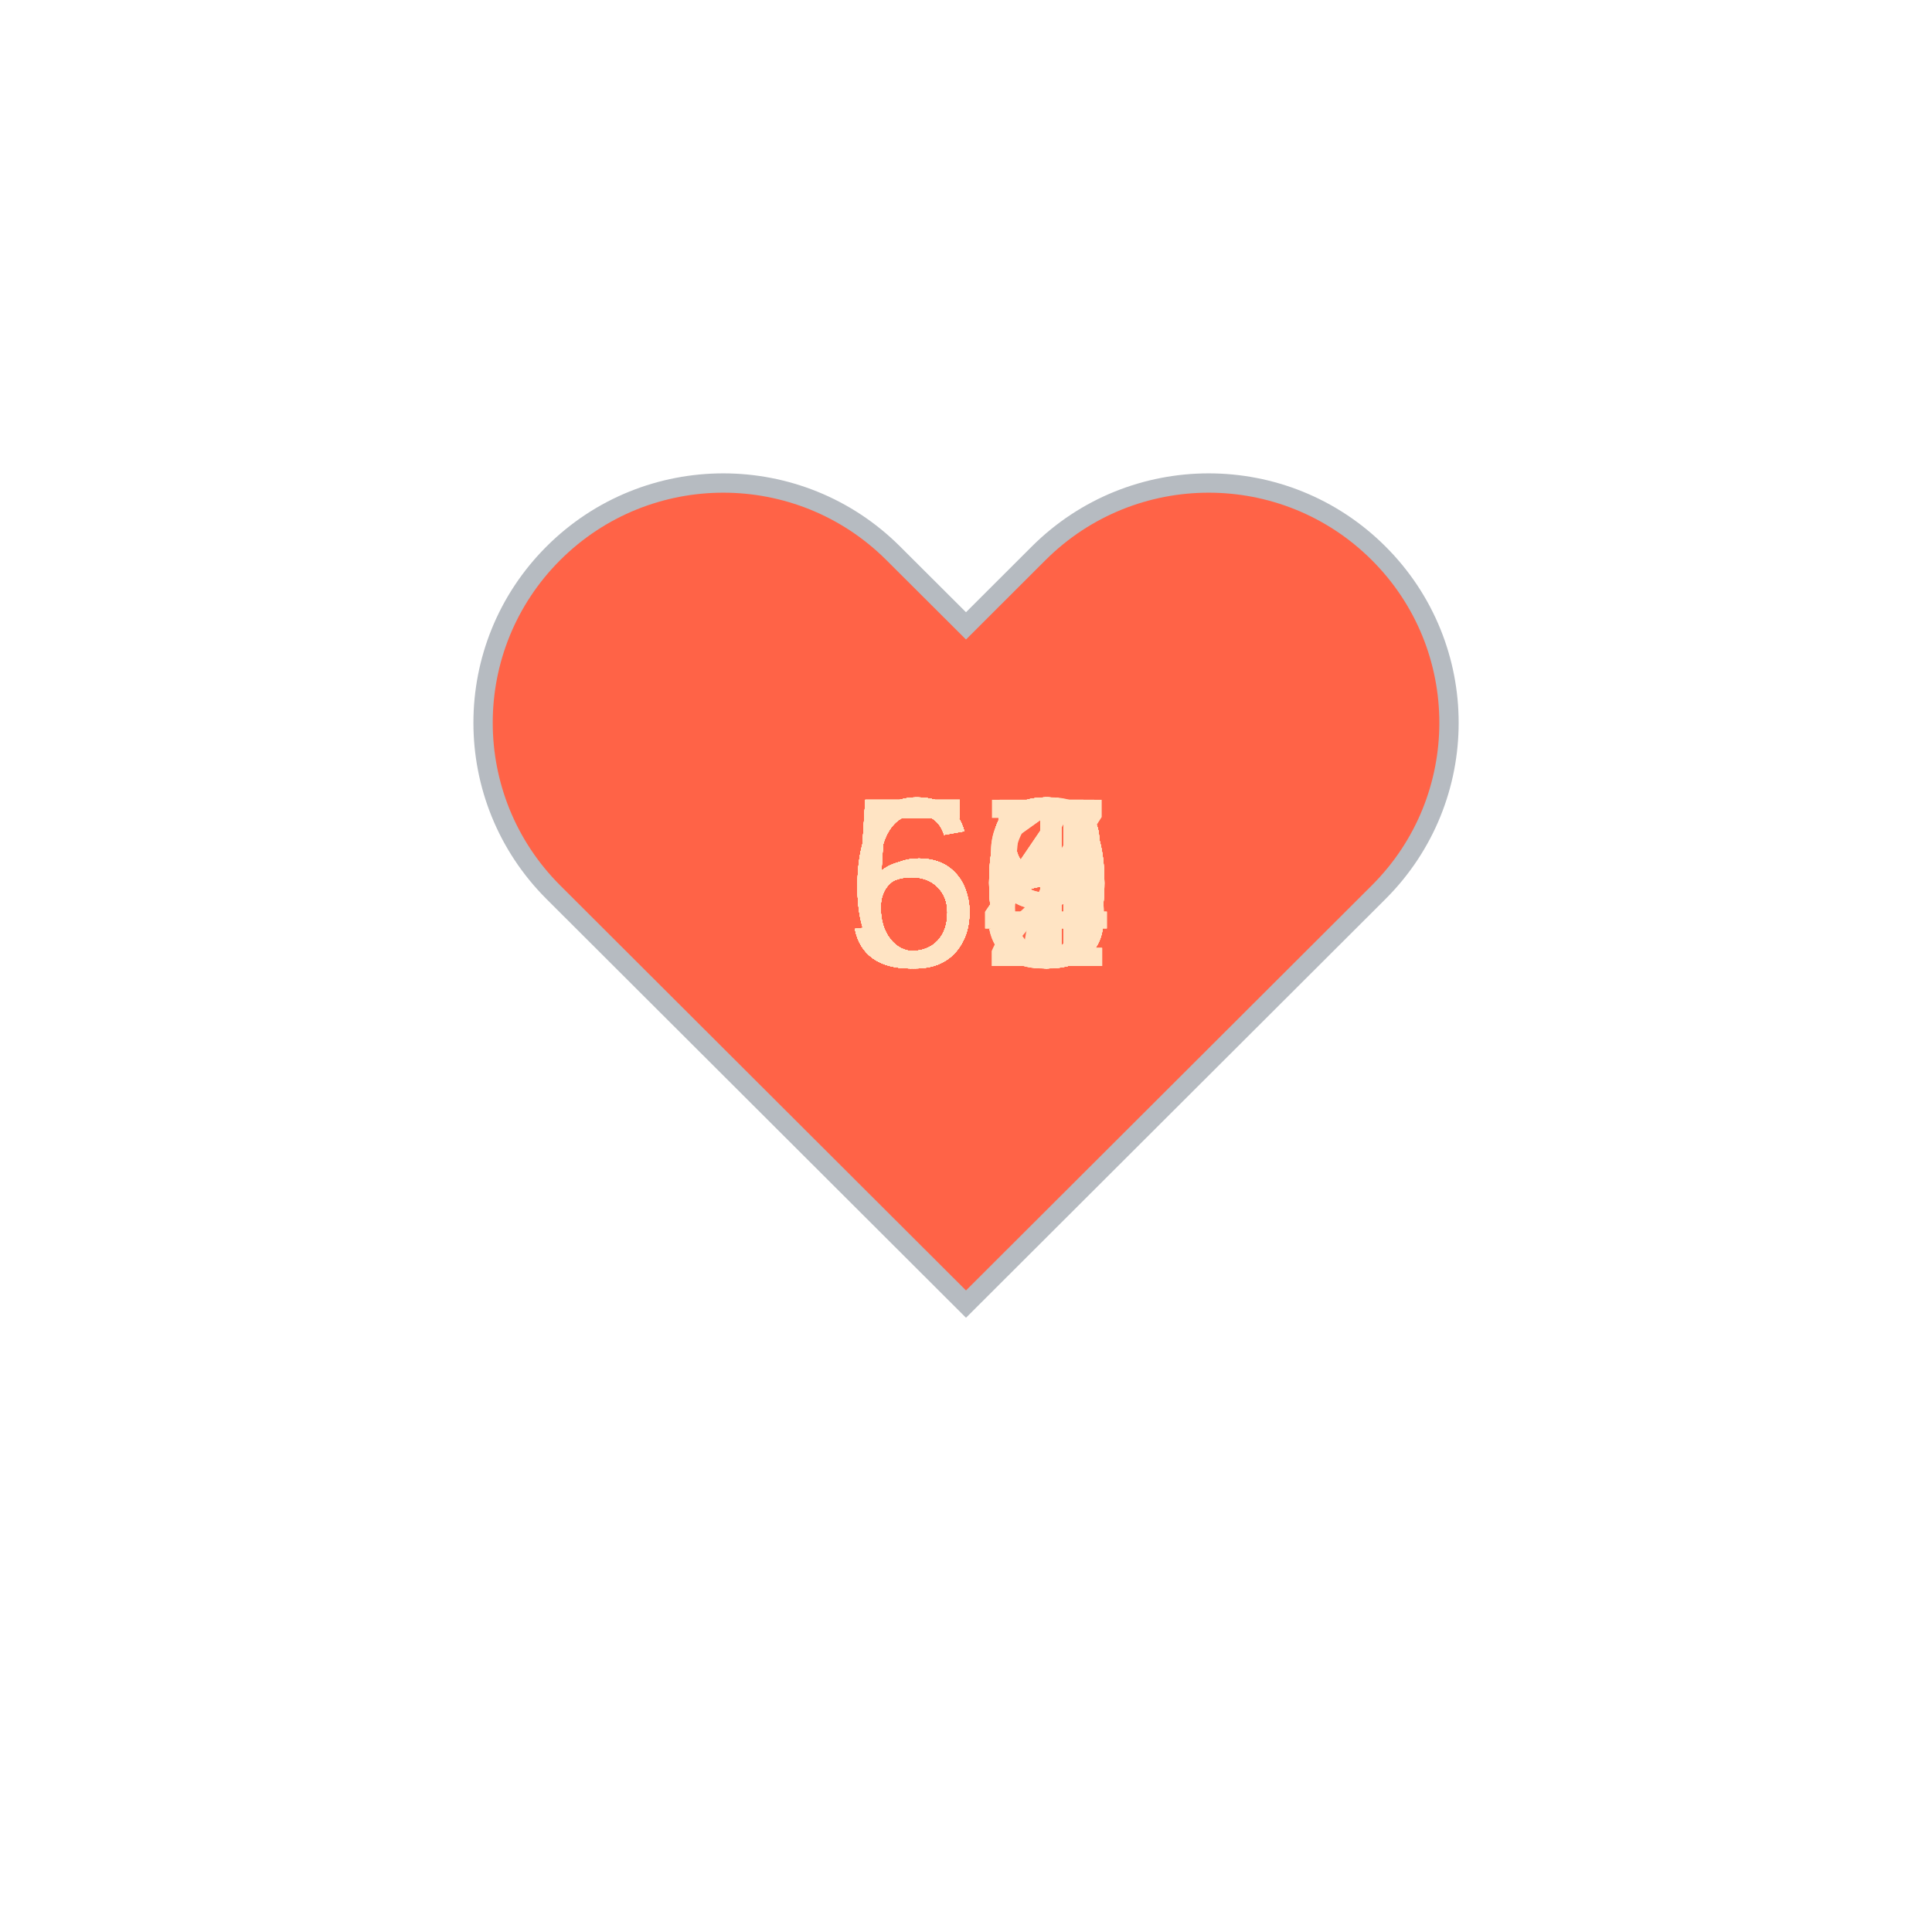
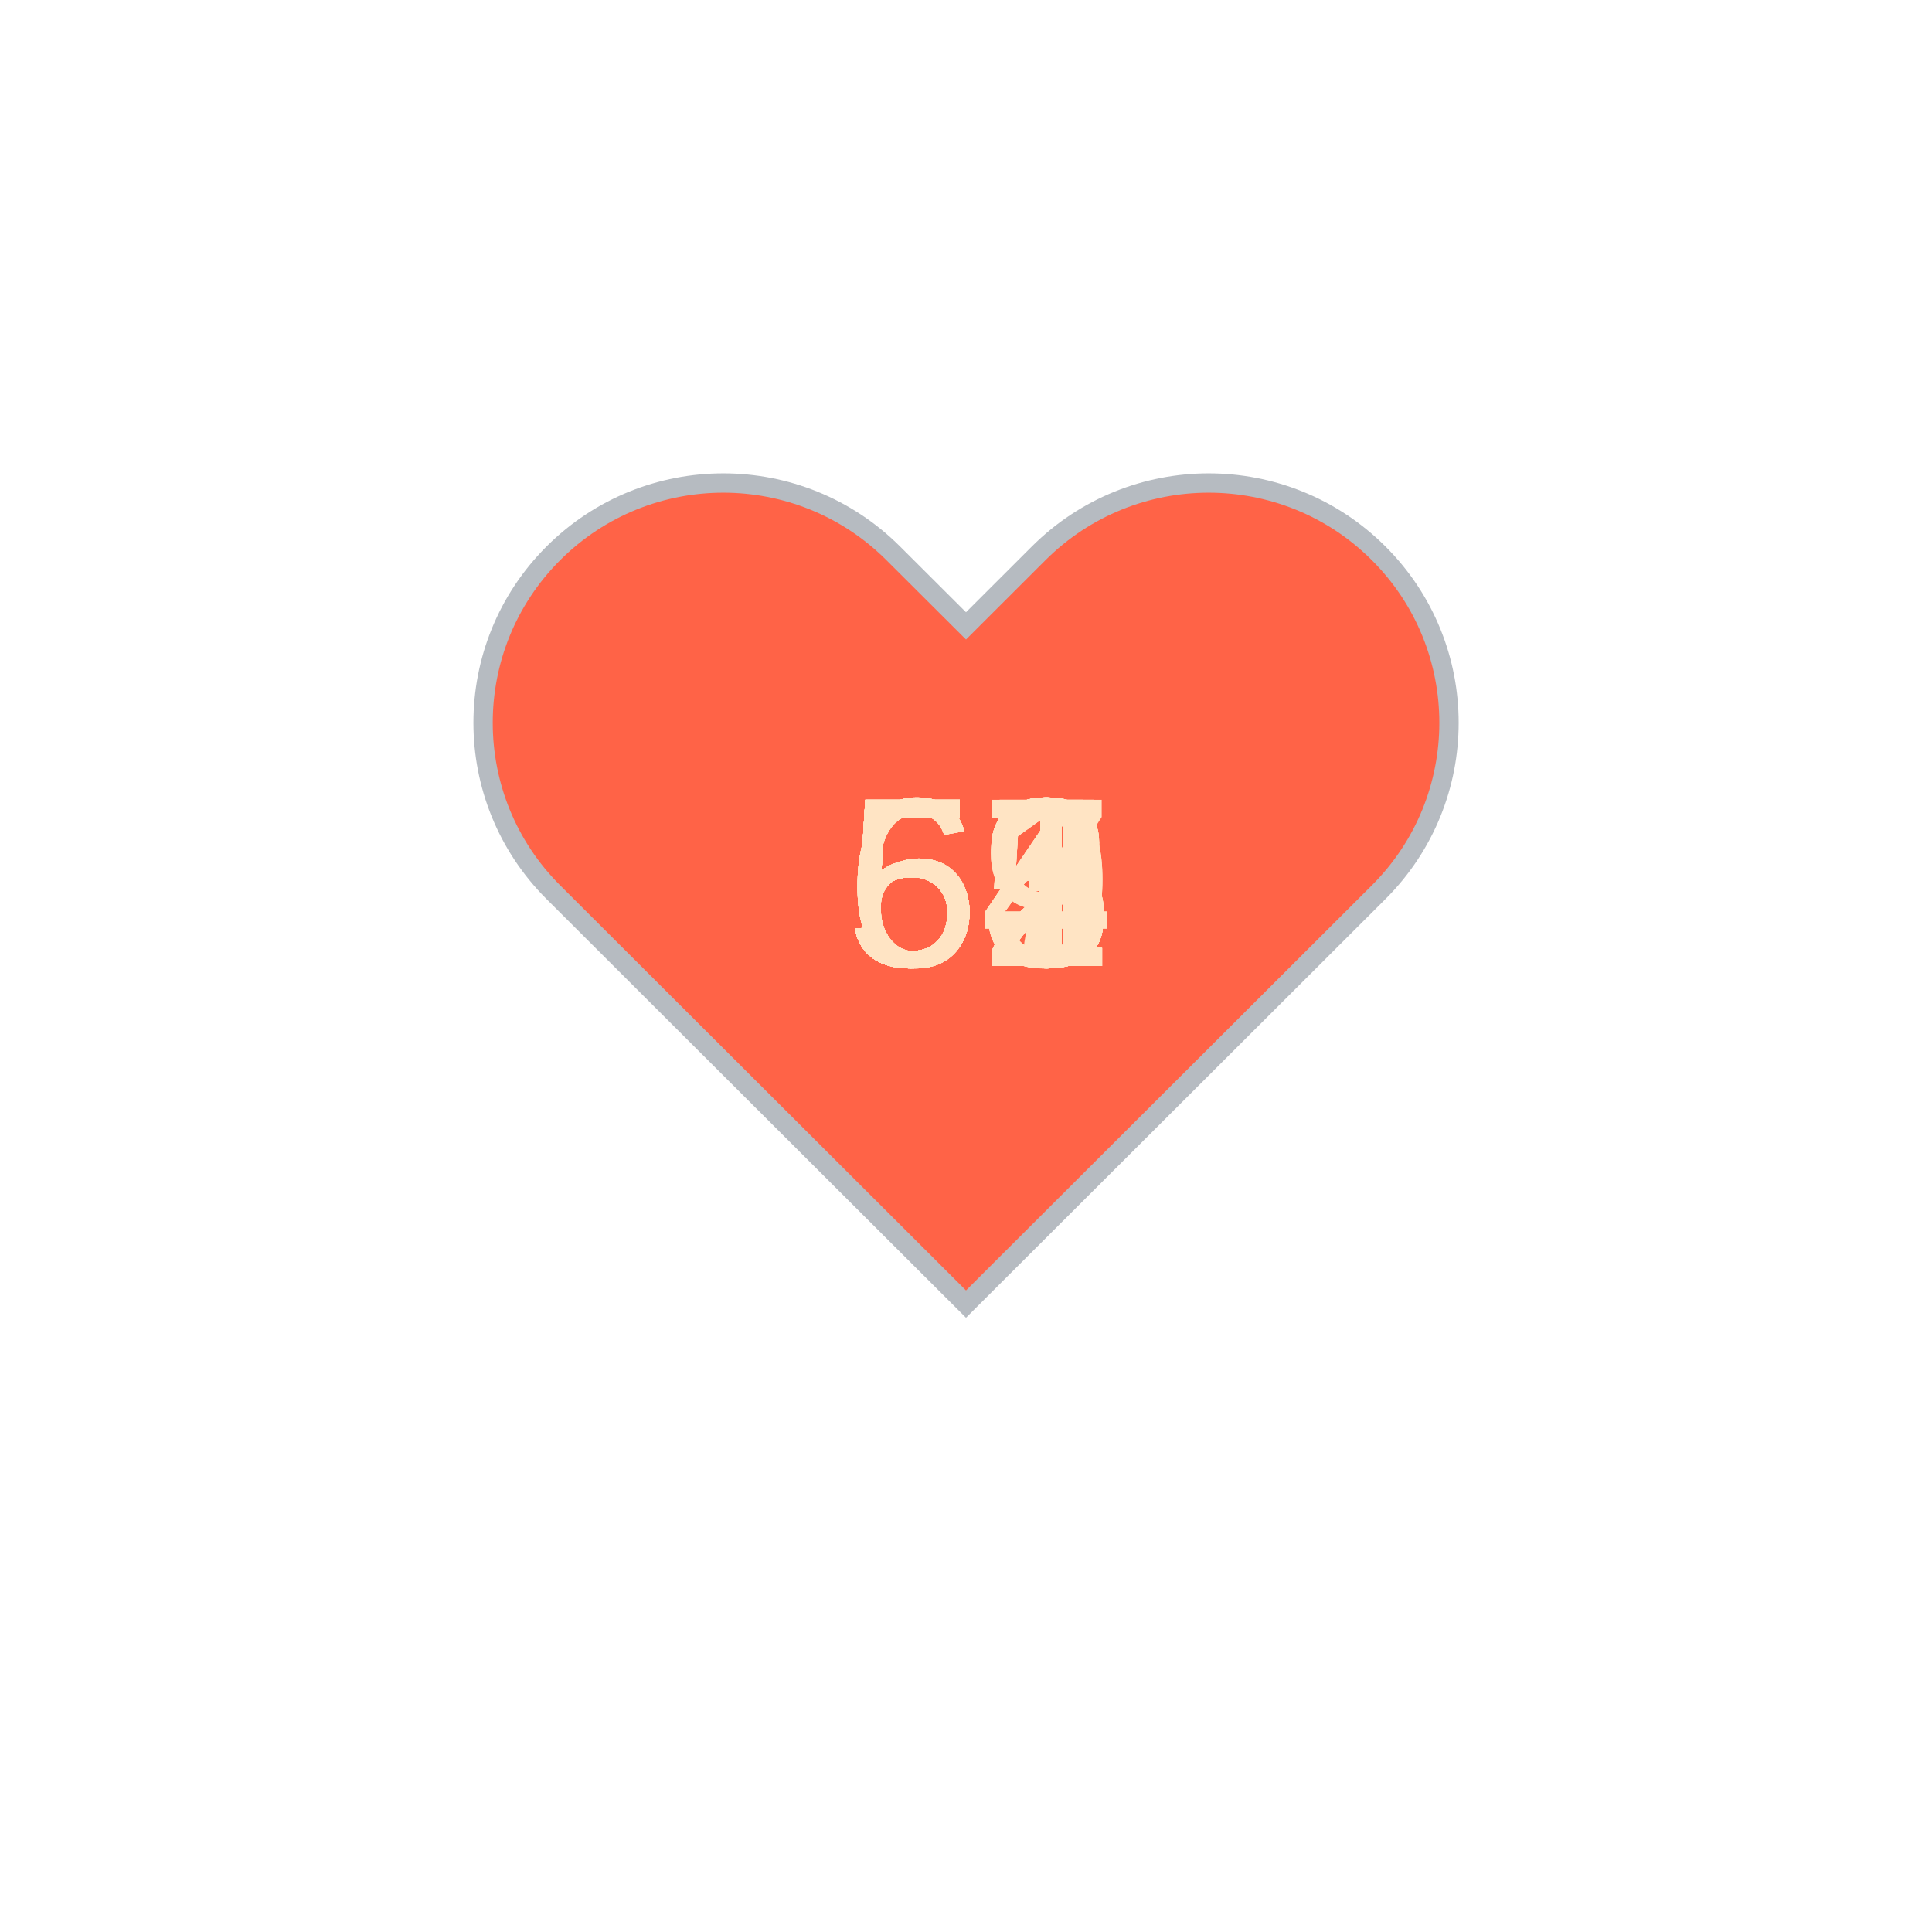
<svg xmlns="http://www.w3.org/2000/svg" baseProfile="full" height="150" version="1.1" viewBox="0,0,200,200" width="150">
  <defs />
  <g transform="translate(100 100)">
    <path d="M92.71,7.27L92.71,7.27c-9.71-9.69-25.46-9.69-35.18,0L50,14.79l-7.54-7.52C32.75-2.42,17-2.42,7.29,7.27v0 c-9.71,9.69-9.71,25.41,0,35.1L50,85l42.71-42.63C102.43,32.68,102.43,16.96,92.71,7.27z" fill="tomato" stroke="#B6BBC1" stroke-width="2" transform="translate(-50 -50)" />
    <animateTransform additive="sum" attributeName="transform" dur="1.2s" repeatCount="indefinite" type="scale" values="1; 1.5; 1.25; 1.5; 1.5; 1;" />
-     <text fill="bisque" style="font-size:25px; font-family:Arial" transform="translate(-12.5 0)">60<animate attributeName="visibility" dur="36.0s" keyTimes="0;0.03;0.07;0.1;0.13;0.17;0.2;0.23;0.27;0.3;0.33;0.37;0.4;0.43;0.47;0.5;0.53;0.57;0.6;0.63;0.67;0.7;0.73;0.77;0.8;0.83;0.87;0.9;0.93;0.97;1.0" repeatCount="indefinite" values="visible;hidden;hidden;hidden;hidden;hidden;hidden;hidden;hidden;hidden;hidden;hidden;hidden;hidden;hidden;hidden;hidden;hidden;hidden;hidden;hidden;hidden;hidden;hidden;hidden;hidden;hidden;hidden;hidden;hidden;hidden" />
+     <text fill="bisque" style="font-size:25px; font-family:Arial" transform="translate(-12.5 0)">52<animate attributeName="visibility" dur="36.0s" keyTimes="0;0.03;0.07;0.1;0.13;0.17;0.2;0.23;0.27;0.3;0.33;0.37;0.4;0.43;0.47;0.5;0.53;0.57;0.6;0.63;0.67;0.7;0.73;0.77;0.8;0.83;0.87;0.9;0.93;0.97;1.0" repeatCount="indefinite" values="visible;hidden;hidden;hidden;hidden;hidden;hidden;hidden;hidden;hidden;hidden;hidden;hidden;hidden;hidden;hidden;hidden;hidden;hidden;hidden;hidden;hidden;hidden;hidden;hidden;hidden;hidden;hidden;hidden;hidden;hidden" />
    </text>
-     <text fill="bisque" style="font-size:25px; font-family:Arial" transform="translate(-12.5 0)">61<animate attributeName="visibility" dur="36.0s" keyTimes="0;0.03;0.07;0.1;0.13;0.17;0.2;0.23;0.27;0.3;0.33;0.37;0.4;0.43;0.47;0.5;0.53;0.57;0.6;0.63;0.67;0.7;0.73;0.77;0.8;0.83;0.87;0.9;0.93;0.97;1.0" repeatCount="indefinite" values="hidden;visible;hidden;hidden;hidden;hidden;hidden;hidden;hidden;hidden;hidden;hidden;hidden;hidden;hidden;hidden;hidden;hidden;hidden;hidden;hidden;hidden;hidden;hidden;hidden;hidden;hidden;hidden;hidden;hidden;hidden" />
+     <text fill="bisque" style="font-size:25px; font-family:Arial" transform="translate(-12.5 0)">53<animate attributeName="visibility" dur="36.0s" keyTimes="0;0.03;0.07;0.1;0.13;0.17;0.2;0.23;0.27;0.3;0.33;0.37;0.4;0.43;0.47;0.5;0.53;0.57;0.6;0.63;0.67;0.7;0.73;0.77;0.8;0.83;0.87;0.9;0.93;0.97;1.0" repeatCount="indefinite" values="hidden;visible;hidden;hidden;hidden;hidden;hidden;hidden;hidden;hidden;hidden;hidden;hidden;hidden;hidden;hidden;hidden;hidden;hidden;hidden;hidden;hidden;hidden;hidden;hidden;hidden;hidden;hidden;hidden;hidden;hidden" />
    </text>
-     <text fill="bisque" style="font-size:25px; font-family:Arial" transform="translate(-12.5 0)">60<animate attributeName="visibility" dur="36.0s" keyTimes="0;0.03;0.07;0.1;0.13;0.17;0.2;0.23;0.27;0.3;0.33;0.37;0.4;0.43;0.47;0.5;0.53;0.57;0.6;0.63;0.67;0.7;0.73;0.77;0.8;0.83;0.87;0.9;0.93;0.97;1.0" repeatCount="indefinite" values="hidden;hidden;visible;hidden;hidden;hidden;hidden;hidden;hidden;hidden;hidden;hidden;hidden;hidden;hidden;hidden;hidden;hidden;hidden;hidden;hidden;hidden;hidden;hidden;hidden;hidden;hidden;hidden;hidden;hidden;hidden" />
+     <text fill="bisque" style="font-size:25px; font-family:Arial" transform="translate(-12.5 0)">52<animate attributeName="visibility" dur="36.0s" keyTimes="0;0.03;0.07;0.1;0.13;0.17;0.2;0.23;0.27;0.3;0.33;0.37;0.4;0.43;0.47;0.5;0.53;0.57;0.6;0.63;0.67;0.7;0.73;0.77;0.8;0.83;0.87;0.9;0.93;0.97;1.0" repeatCount="indefinite" values="hidden;hidden;visible;hidden;hidden;hidden;hidden;hidden;hidden;hidden;hidden;hidden;hidden;hidden;hidden;hidden;hidden;hidden;hidden;hidden;hidden;hidden;hidden;hidden;hidden;hidden;hidden;hidden;hidden;hidden;hidden" />
    </text>
-     <text fill="bisque" style="font-size:25px; font-family:Arial" transform="translate(-12.5 0)">58<animate attributeName="visibility" dur="36.0s" keyTimes="0;0.03;0.07;0.1;0.13;0.17;0.2;0.23;0.27;0.3;0.33;0.37;0.4;0.43;0.47;0.5;0.53;0.57;0.6;0.63;0.67;0.7;0.73;0.77;0.8;0.83;0.87;0.9;0.93;0.97;1.0" repeatCount="indefinite" values="hidden;hidden;hidden;visible;hidden;hidden;hidden;hidden;hidden;hidden;hidden;hidden;hidden;hidden;hidden;hidden;hidden;hidden;hidden;hidden;hidden;hidden;hidden;hidden;hidden;hidden;hidden;hidden;hidden;hidden;hidden" />
+     <text fill="bisque" style="font-size:25px; font-family:Arial" transform="translate(-12.5 0)">54<animate attributeName="visibility" dur="36.0s" keyTimes="0;0.03;0.07;0.1;0.13;0.17;0.2;0.23;0.27;0.3;0.33;0.37;0.4;0.43;0.47;0.5;0.53;0.57;0.6;0.63;0.67;0.7;0.73;0.77;0.8;0.83;0.87;0.9;0.93;0.97;1.0" repeatCount="indefinite" values="hidden;hidden;hidden;visible;hidden;hidden;hidden;hidden;hidden;hidden;hidden;hidden;hidden;hidden;hidden;hidden;hidden;hidden;hidden;hidden;hidden;hidden;hidden;hidden;hidden;hidden;hidden;hidden;hidden;hidden;hidden" />
    </text>
-     <text fill="bisque" style="font-size:25px; font-family:Arial" transform="translate(-12.5 0)">58<animate attributeName="visibility" dur="36.0s" keyTimes="0;0.03;0.07;0.1;0.13;0.17;0.2;0.23;0.27;0.3;0.33;0.37;0.4;0.43;0.47;0.5;0.53;0.57;0.6;0.63;0.67;0.7;0.73;0.77;0.8;0.83;0.87;0.9;0.93;0.97;1.0" repeatCount="indefinite" values="hidden;hidden;hidden;hidden;visible;hidden;hidden;hidden;hidden;hidden;hidden;hidden;hidden;hidden;hidden;hidden;hidden;hidden;hidden;hidden;hidden;hidden;hidden;hidden;hidden;hidden;hidden;hidden;hidden;hidden;hidden" />
+     <text fill="bisque" style="font-size:25px; font-family:Arial" transform="translate(-12.5 0)">55<animate attributeName="visibility" dur="36.0s" keyTimes="0;0.03;0.07;0.1;0.13;0.17;0.2;0.23;0.27;0.3;0.33;0.37;0.4;0.43;0.47;0.5;0.53;0.57;0.6;0.63;0.67;0.7;0.73;0.77;0.8;0.83;0.87;0.9;0.93;0.97;1.0" repeatCount="indefinite" values="hidden;hidden;hidden;hidden;visible;hidden;hidden;hidden;hidden;hidden;hidden;hidden;hidden;hidden;hidden;hidden;hidden;hidden;hidden;hidden;hidden;hidden;hidden;hidden;hidden;hidden;hidden;hidden;hidden;hidden;hidden" />
    </text>
-     <text fill="bisque" style="font-size:25px; font-family:Arial" transform="translate(-12.5 0)">59<animate attributeName="visibility" dur="36.0s" keyTimes="0;0.03;0.07;0.1;0.13;0.17;0.2;0.23;0.27;0.3;0.33;0.37;0.4;0.43;0.47;0.5;0.53;0.57;0.6;0.63;0.67;0.7;0.73;0.77;0.8;0.83;0.87;0.9;0.93;0.97;1.0" repeatCount="indefinite" values="hidden;hidden;hidden;hidden;hidden;visible;hidden;hidden;hidden;hidden;hidden;hidden;hidden;hidden;hidden;hidden;hidden;hidden;hidden;hidden;hidden;hidden;hidden;hidden;hidden;hidden;hidden;hidden;hidden;hidden;hidden" />
+     <text fill="bisque" style="font-size:25px; font-family:Arial" transform="translate(-12.5 0)">55<animate attributeName="visibility" dur="36.0s" keyTimes="0;0.03;0.07;0.1;0.13;0.17;0.2;0.23;0.27;0.3;0.33;0.37;0.4;0.43;0.47;0.5;0.53;0.57;0.6;0.63;0.67;0.7;0.73;0.77;0.8;0.83;0.87;0.9;0.93;0.97;1.0" repeatCount="indefinite" values="hidden;hidden;hidden;hidden;hidden;visible;hidden;hidden;hidden;hidden;hidden;hidden;hidden;hidden;hidden;hidden;hidden;hidden;hidden;hidden;hidden;hidden;hidden;hidden;hidden;hidden;hidden;hidden;hidden;hidden;hidden" />
    </text>
-     <text fill="bisque" style="font-size:25px; font-family:Arial" transform="translate(-12.5 0)">55<animate attributeName="visibility" dur="36.0s" keyTimes="0;0.03;0.07;0.1;0.13;0.17;0.2;0.23;0.27;0.3;0.33;0.37;0.4;0.43;0.47;0.5;0.53;0.57;0.6;0.63;0.67;0.7;0.73;0.77;0.8;0.83;0.87;0.9;0.93;0.97;1.0" repeatCount="indefinite" values="hidden;hidden;hidden;hidden;hidden;hidden;visible;hidden;hidden;hidden;hidden;hidden;hidden;hidden;hidden;hidden;hidden;hidden;hidden;hidden;hidden;hidden;hidden;hidden;hidden;hidden;hidden;hidden;hidden;hidden;hidden" />
+     <text fill="bisque" style="font-size:25px; font-family:Arial" transform="translate(-12.5 0)">54<animate attributeName="visibility" dur="36.0s" keyTimes="0;0.03;0.07;0.1;0.13;0.17;0.2;0.23;0.27;0.3;0.33;0.37;0.4;0.43;0.47;0.5;0.53;0.57;0.6;0.63;0.67;0.7;0.73;0.77;0.8;0.83;0.87;0.9;0.93;0.97;1.0" repeatCount="indefinite" values="hidden;hidden;hidden;hidden;hidden;hidden;visible;hidden;hidden;hidden;hidden;hidden;hidden;hidden;hidden;hidden;hidden;hidden;hidden;hidden;hidden;hidden;hidden;hidden;hidden;hidden;hidden;hidden;hidden;hidden;hidden" />
    </text>
-     <text fill="bisque" style="font-size:25px; font-family:Arial" transform="translate(-12.5 0)">58<animate attributeName="visibility" dur="36.0s" keyTimes="0;0.03;0.07;0.1;0.13;0.17;0.2;0.23;0.27;0.3;0.33;0.37;0.4;0.43;0.47;0.5;0.53;0.57;0.6;0.63;0.67;0.7;0.73;0.77;0.8;0.83;0.87;0.9;0.93;0.97;1.0" repeatCount="indefinite" values="hidden;hidden;hidden;hidden;hidden;hidden;hidden;visible;hidden;hidden;hidden;hidden;hidden;hidden;hidden;hidden;hidden;hidden;hidden;hidden;hidden;hidden;hidden;hidden;hidden;hidden;hidden;hidden;hidden;hidden;hidden" />
+     <text fill="bisque" style="font-size:25px; font-family:Arial" transform="translate(-12.5 0)">57<animate attributeName="visibility" dur="36.0s" keyTimes="0;0.03;0.07;0.1;0.13;0.17;0.2;0.23;0.27;0.3;0.33;0.37;0.4;0.43;0.47;0.5;0.53;0.57;0.6;0.63;0.67;0.7;0.73;0.77;0.8;0.83;0.87;0.9;0.93;0.97;1.0" repeatCount="indefinite" values="hidden;hidden;hidden;hidden;hidden;hidden;hidden;visible;hidden;hidden;hidden;hidden;hidden;hidden;hidden;hidden;hidden;hidden;hidden;hidden;hidden;hidden;hidden;hidden;hidden;hidden;hidden;hidden;hidden;hidden;hidden" />
    </text>
-     <text fill="bisque" style="font-size:25px; font-family:Arial" transform="translate(-12.5 0)">57<animate attributeName="visibility" dur="36.0s" keyTimes="0;0.03;0.07;0.1;0.13;0.17;0.2;0.23;0.27;0.3;0.33;0.37;0.4;0.43;0.47;0.5;0.53;0.57;0.6;0.63;0.67;0.7;0.73;0.77;0.8;0.83;0.87;0.9;0.93;0.97;1.0" repeatCount="indefinite" values="hidden;hidden;hidden;hidden;hidden;hidden;hidden;hidden;visible;hidden;hidden;hidden;hidden;hidden;hidden;hidden;hidden;hidden;hidden;hidden;hidden;hidden;hidden;hidden;hidden;hidden;hidden;hidden;hidden;hidden;hidden" />
+     <text fill="bisque" style="font-size:25px; font-family:Arial" transform="translate(-12.5 0)">53<animate attributeName="visibility" dur="36.0s" keyTimes="0;0.03;0.07;0.1;0.13;0.17;0.2;0.23;0.27;0.3;0.33;0.37;0.4;0.43;0.47;0.5;0.53;0.57;0.6;0.63;0.67;0.7;0.73;0.77;0.8;0.83;0.87;0.9;0.93;0.97;1.0" repeatCount="indefinite" values="hidden;hidden;hidden;hidden;hidden;hidden;hidden;hidden;visible;hidden;hidden;hidden;hidden;hidden;hidden;hidden;hidden;hidden;hidden;hidden;hidden;hidden;hidden;hidden;hidden;hidden;hidden;hidden;hidden;hidden;hidden" />
    </text>
-     <text fill="bisque" style="font-size:25px; font-family:Arial" transform="translate(-12.5 0)">62<animate attributeName="visibility" dur="36.0s" keyTimes="0;0.03;0.07;0.1;0.13;0.17;0.2;0.23;0.27;0.3;0.33;0.37;0.4;0.43;0.47;0.5;0.53;0.57;0.6;0.63;0.67;0.7;0.73;0.77;0.8;0.83;0.87;0.9;0.93;0.97;1.0" repeatCount="indefinite" values="hidden;hidden;hidden;hidden;hidden;hidden;hidden;hidden;hidden;visible;hidden;hidden;hidden;hidden;hidden;hidden;hidden;hidden;hidden;hidden;hidden;hidden;hidden;hidden;hidden;hidden;hidden;hidden;hidden;hidden;hidden" />
+     <text fill="bisque" style="font-size:25px; font-family:Arial" transform="translate(-12.5 0)">53<animate attributeName="visibility" dur="36.0s" keyTimes="0;0.03;0.07;0.1;0.13;0.17;0.2;0.23;0.27;0.3;0.33;0.37;0.4;0.43;0.47;0.5;0.53;0.57;0.6;0.63;0.67;0.7;0.73;0.77;0.8;0.83;0.87;0.9;0.93;0.97;1.0" repeatCount="indefinite" values="hidden;hidden;hidden;hidden;hidden;hidden;hidden;hidden;hidden;visible;hidden;hidden;hidden;hidden;hidden;hidden;hidden;hidden;hidden;hidden;hidden;hidden;hidden;hidden;hidden;hidden;hidden;hidden;hidden;hidden;hidden" />
    </text>
-     <text fill="bisque" style="font-size:25px; font-family:Arial" transform="translate(-12.5 0)">58<animate attributeName="visibility" dur="36.0s" keyTimes="0;0.03;0.07;0.1;0.13;0.17;0.2;0.23;0.27;0.3;0.33;0.37;0.4;0.43;0.47;0.5;0.53;0.57;0.6;0.63;0.67;0.7;0.73;0.77;0.8;0.83;0.87;0.9;0.93;0.97;1.0" repeatCount="indefinite" values="hidden;hidden;hidden;hidden;hidden;hidden;hidden;hidden;hidden;hidden;visible;hidden;hidden;hidden;hidden;hidden;hidden;hidden;hidden;hidden;hidden;hidden;hidden;hidden;hidden;hidden;hidden;hidden;hidden;hidden;hidden" />
+     <text fill="bisque" style="font-size:25px; font-family:Arial" transform="translate(-12.5 0)">53<animate attributeName="visibility" dur="36.0s" keyTimes="0;0.03;0.07;0.1;0.13;0.17;0.2;0.23;0.27;0.3;0.33;0.37;0.4;0.43;0.47;0.5;0.53;0.57;0.6;0.63;0.67;0.7;0.73;0.77;0.8;0.83;0.87;0.9;0.93;0.97;1.0" repeatCount="indefinite" values="hidden;hidden;hidden;hidden;hidden;hidden;hidden;hidden;hidden;hidden;visible;hidden;hidden;hidden;hidden;hidden;hidden;hidden;hidden;hidden;hidden;hidden;hidden;hidden;hidden;hidden;hidden;hidden;hidden;hidden;hidden" />
    </text>
-     <text fill="bisque" style="font-size:25px; font-family:Arial" transform="translate(-12.5 0)">60<animate attributeName="visibility" dur="36.0s" keyTimes="0;0.03;0.07;0.1;0.13;0.17;0.2;0.23;0.27;0.3;0.33;0.37;0.4;0.43;0.47;0.5;0.53;0.57;0.6;0.63;0.67;0.7;0.73;0.77;0.8;0.83;0.87;0.9;0.93;0.97;1.0" repeatCount="indefinite" values="hidden;hidden;hidden;hidden;hidden;hidden;hidden;hidden;hidden;hidden;hidden;visible;hidden;hidden;hidden;hidden;hidden;hidden;hidden;hidden;hidden;hidden;hidden;hidden;hidden;hidden;hidden;hidden;hidden;hidden;hidden" />
+     <text fill="bisque" style="font-size:25px; font-family:Arial" transform="translate(-12.5 0)">53<animate attributeName="visibility" dur="36.0s" keyTimes="0;0.03;0.07;0.1;0.13;0.17;0.2;0.23;0.27;0.3;0.33;0.37;0.4;0.43;0.47;0.5;0.53;0.57;0.6;0.63;0.67;0.7;0.73;0.77;0.8;0.83;0.87;0.9;0.93;0.97;1.0" repeatCount="indefinite" values="hidden;hidden;hidden;hidden;hidden;hidden;hidden;hidden;hidden;hidden;hidden;visible;hidden;hidden;hidden;hidden;hidden;hidden;hidden;hidden;hidden;hidden;hidden;hidden;hidden;hidden;hidden;hidden;hidden;hidden;hidden" />
    </text>
-     <text fill="bisque" style="font-size:25px; font-family:Arial" transform="translate(-12.5 0)">64<animate attributeName="visibility" dur="36.0s" keyTimes="0;0.03;0.07;0.1;0.13;0.17;0.2;0.23;0.27;0.3;0.33;0.37;0.4;0.43;0.47;0.5;0.53;0.57;0.6;0.63;0.67;0.7;0.73;0.77;0.8;0.83;0.87;0.9;0.93;0.97;1.0" repeatCount="indefinite" values="hidden;hidden;hidden;hidden;hidden;hidden;hidden;hidden;hidden;hidden;hidden;hidden;visible;hidden;hidden;hidden;hidden;hidden;hidden;hidden;hidden;hidden;hidden;hidden;hidden;hidden;hidden;hidden;hidden;hidden;hidden" />
+     <text fill="bisque" style="font-size:25px; font-family:Arial" transform="translate(-12.5 0)">59<animate attributeName="visibility" dur="36.0s" keyTimes="0;0.03;0.07;0.1;0.13;0.17;0.2;0.23;0.27;0.3;0.33;0.37;0.4;0.43;0.47;0.5;0.53;0.57;0.6;0.63;0.67;0.7;0.73;0.77;0.8;0.83;0.87;0.9;0.93;0.97;1.0" repeatCount="indefinite" values="hidden;hidden;hidden;hidden;hidden;hidden;hidden;hidden;hidden;hidden;hidden;hidden;visible;hidden;hidden;hidden;hidden;hidden;hidden;hidden;hidden;hidden;hidden;hidden;hidden;hidden;hidden;hidden;hidden;hidden;hidden" />
    </text>
-     <text fill="bisque" style="font-size:25px; font-family:Arial" transform="translate(-12.5 0)">58<animate attributeName="visibility" dur="36.0s" keyTimes="0;0.03;0.07;0.1;0.13;0.17;0.2;0.23;0.27;0.3;0.33;0.37;0.4;0.43;0.47;0.5;0.53;0.57;0.6;0.63;0.67;0.7;0.73;0.77;0.8;0.83;0.87;0.9;0.93;0.97;1.0" repeatCount="indefinite" values="hidden;hidden;hidden;hidden;hidden;hidden;hidden;hidden;hidden;hidden;hidden;hidden;hidden;visible;hidden;hidden;hidden;hidden;hidden;hidden;hidden;hidden;hidden;hidden;hidden;hidden;hidden;hidden;hidden;hidden;hidden" />
+     <text fill="bisque" style="font-size:25px; font-family:Arial" transform="translate(-12.5 0)">53<animate attributeName="visibility" dur="36.0s" keyTimes="0;0.03;0.07;0.1;0.13;0.17;0.2;0.23;0.27;0.3;0.33;0.37;0.4;0.43;0.47;0.5;0.53;0.57;0.6;0.63;0.67;0.7;0.73;0.77;0.8;0.83;0.87;0.9;0.93;0.97;1.0" repeatCount="indefinite" values="hidden;hidden;hidden;hidden;hidden;hidden;hidden;hidden;hidden;hidden;hidden;hidden;hidden;visible;hidden;hidden;hidden;hidden;hidden;hidden;hidden;hidden;hidden;hidden;hidden;hidden;hidden;hidden;hidden;hidden;hidden" />
    </text>
-     <text fill="bisque" style="font-size:25px; font-family:Arial" transform="translate(-12.5 0)">60<animate attributeName="visibility" dur="36.0s" keyTimes="0;0.03;0.07;0.1;0.13;0.17;0.2;0.23;0.27;0.3;0.33;0.37;0.4;0.43;0.47;0.5;0.53;0.57;0.6;0.63;0.67;0.7;0.73;0.77;0.8;0.83;0.87;0.9;0.93;0.97;1.0" repeatCount="indefinite" values="hidden;hidden;hidden;hidden;hidden;hidden;hidden;hidden;hidden;hidden;hidden;hidden;hidden;hidden;visible;hidden;hidden;hidden;hidden;hidden;hidden;hidden;hidden;hidden;hidden;hidden;hidden;hidden;hidden;hidden;hidden" />
+     <text fill="bisque" style="font-size:25px; font-family:Arial" transform="translate(-12.5 0)">51<animate attributeName="visibility" dur="36.0s" keyTimes="0;0.03;0.07;0.1;0.13;0.17;0.2;0.23;0.27;0.3;0.33;0.37;0.4;0.43;0.47;0.5;0.53;0.57;0.6;0.63;0.67;0.7;0.73;0.77;0.8;0.83;0.87;0.9;0.93;0.97;1.0" repeatCount="indefinite" values="hidden;hidden;hidden;hidden;hidden;hidden;hidden;hidden;hidden;hidden;hidden;hidden;hidden;hidden;visible;hidden;hidden;hidden;hidden;hidden;hidden;hidden;hidden;hidden;hidden;hidden;hidden;hidden;hidden;hidden;hidden" />
    </text>
-     <text fill="bisque" style="font-size:25px; font-family:Arial" transform="translate(-12.5 0)">56<animate attributeName="visibility" dur="36.0s" keyTimes="0;0.03;0.07;0.1;0.13;0.17;0.2;0.23;0.27;0.3;0.33;0.37;0.4;0.43;0.47;0.5;0.53;0.57;0.6;0.63;0.67;0.7;0.73;0.77;0.8;0.83;0.87;0.9;0.93;0.97;1.0" repeatCount="indefinite" values="hidden;hidden;hidden;hidden;hidden;hidden;hidden;hidden;hidden;hidden;hidden;hidden;hidden;hidden;hidden;visible;hidden;hidden;hidden;hidden;hidden;hidden;hidden;hidden;hidden;hidden;hidden;hidden;hidden;hidden;hidden" />
+     <text fill="bisque" style="font-size:25px; font-family:Arial" transform="translate(-12.5 0)">52<animate attributeName="visibility" dur="36.0s" keyTimes="0;0.03;0.07;0.1;0.13;0.17;0.2;0.23;0.27;0.3;0.33;0.37;0.4;0.43;0.47;0.5;0.53;0.57;0.6;0.63;0.67;0.7;0.73;0.77;0.8;0.83;0.87;0.9;0.93;0.97;1.0" repeatCount="indefinite" values="hidden;hidden;hidden;hidden;hidden;hidden;hidden;hidden;hidden;hidden;hidden;hidden;hidden;hidden;hidden;visible;hidden;hidden;hidden;hidden;hidden;hidden;hidden;hidden;hidden;hidden;hidden;hidden;hidden;hidden;hidden" />
    </text>
-     <text fill="bisque" style="font-size:25px; font-family:Arial" transform="translate(-12.5 0)">58<animate attributeName="visibility" dur="36.0s" keyTimes="0;0.03;0.07;0.1;0.13;0.17;0.2;0.23;0.27;0.3;0.33;0.37;0.4;0.43;0.47;0.5;0.53;0.57;0.6;0.63;0.67;0.7;0.73;0.77;0.8;0.83;0.87;0.9;0.93;0.97;1.0" repeatCount="indefinite" values="hidden;hidden;hidden;hidden;hidden;hidden;hidden;hidden;hidden;hidden;hidden;hidden;hidden;hidden;hidden;hidden;visible;hidden;hidden;hidden;hidden;hidden;hidden;hidden;hidden;hidden;hidden;hidden;hidden;hidden;hidden" />
+     <text fill="bisque" style="font-size:25px; font-family:Arial" transform="translate(-12.5 0)">54<animate attributeName="visibility" dur="36.0s" keyTimes="0;0.03;0.07;0.1;0.13;0.17;0.2;0.23;0.27;0.3;0.33;0.37;0.4;0.43;0.47;0.5;0.53;0.57;0.6;0.63;0.67;0.7;0.73;0.77;0.8;0.83;0.87;0.9;0.93;0.97;1.0" repeatCount="indefinite" values="hidden;hidden;hidden;hidden;hidden;hidden;hidden;hidden;hidden;hidden;hidden;hidden;hidden;hidden;hidden;hidden;visible;hidden;hidden;hidden;hidden;hidden;hidden;hidden;hidden;hidden;hidden;hidden;hidden;hidden;hidden" />
    </text>
-     <text fill="bisque" style="font-size:25px; font-family:Arial" transform="translate(-12.5 0)">58<animate attributeName="visibility" dur="36.0s" keyTimes="0;0.03;0.07;0.1;0.13;0.17;0.2;0.23;0.27;0.3;0.33;0.37;0.4;0.43;0.47;0.5;0.53;0.57;0.6;0.63;0.67;0.7;0.73;0.77;0.8;0.83;0.87;0.9;0.93;0.97;1.0" repeatCount="indefinite" values="hidden;hidden;hidden;hidden;hidden;hidden;hidden;hidden;hidden;hidden;hidden;hidden;hidden;hidden;hidden;hidden;hidden;visible;hidden;hidden;hidden;hidden;hidden;hidden;hidden;hidden;hidden;hidden;hidden;hidden;hidden" />
+     <text fill="bisque" style="font-size:25px; font-family:Arial" transform="translate(-12.5 0)">61<animate attributeName="visibility" dur="36.0s" keyTimes="0;0.03;0.07;0.1;0.13;0.17;0.2;0.23;0.27;0.3;0.33;0.37;0.4;0.43;0.47;0.5;0.53;0.57;0.6;0.63;0.67;0.7;0.73;0.77;0.8;0.83;0.87;0.9;0.93;0.97;1.0" repeatCount="indefinite" values="hidden;hidden;hidden;hidden;hidden;hidden;hidden;hidden;hidden;hidden;hidden;hidden;hidden;hidden;hidden;hidden;hidden;visible;hidden;hidden;hidden;hidden;hidden;hidden;hidden;hidden;hidden;hidden;hidden;hidden;hidden" />
    </text>
-     <text fill="bisque" style="font-size:25px; font-family:Arial" transform="translate(-12.5 0)">60<animate attributeName="visibility" dur="36.0s" keyTimes="0;0.03;0.07;0.1;0.13;0.17;0.2;0.23;0.27;0.3;0.33;0.37;0.4;0.43;0.47;0.5;0.53;0.57;0.6;0.63;0.67;0.7;0.73;0.77;0.8;0.83;0.87;0.9;0.93;0.97;1.0" repeatCount="indefinite" values="hidden;hidden;hidden;hidden;hidden;hidden;hidden;hidden;hidden;hidden;hidden;hidden;hidden;hidden;hidden;hidden;hidden;hidden;visible;hidden;hidden;hidden;hidden;hidden;hidden;hidden;hidden;hidden;hidden;hidden;hidden" />
+     <text fill="bisque" style="font-size:25px; font-family:Arial" transform="translate(-12.5 0)">52<animate attributeName="visibility" dur="36.0s" keyTimes="0;0.03;0.07;0.1;0.13;0.17;0.2;0.23;0.27;0.3;0.33;0.37;0.4;0.43;0.47;0.5;0.53;0.57;0.6;0.63;0.67;0.7;0.73;0.77;0.8;0.83;0.87;0.9;0.93;0.97;1.0" repeatCount="indefinite" values="hidden;hidden;hidden;hidden;hidden;hidden;hidden;hidden;hidden;hidden;hidden;hidden;hidden;hidden;hidden;hidden;hidden;hidden;visible;hidden;hidden;hidden;hidden;hidden;hidden;hidden;hidden;hidden;hidden;hidden;hidden" />
    </text>
-     <text fill="bisque" style="font-size:25px; font-family:Arial" transform="translate(-12.5 0)">60<animate attributeName="visibility" dur="36.0s" keyTimes="0;0.03;0.07;0.1;0.13;0.17;0.2;0.23;0.27;0.3;0.33;0.37;0.4;0.43;0.47;0.5;0.53;0.57;0.6;0.63;0.67;0.7;0.73;0.77;0.8;0.83;0.87;0.9;0.93;0.97;1.0" repeatCount="indefinite" values="hidden;hidden;hidden;hidden;hidden;hidden;hidden;hidden;hidden;hidden;hidden;hidden;hidden;hidden;hidden;hidden;hidden;hidden;hidden;visible;hidden;hidden;hidden;hidden;hidden;hidden;hidden;hidden;hidden;hidden;hidden" />
+     <text fill="bisque" style="font-size:25px; font-family:Arial" transform="translate(-12.5 0)">53<animate attributeName="visibility" dur="36.0s" keyTimes="0;0.03;0.07;0.1;0.13;0.17;0.2;0.23;0.27;0.3;0.33;0.37;0.4;0.43;0.47;0.5;0.53;0.57;0.6;0.63;0.67;0.7;0.73;0.77;0.8;0.83;0.87;0.9;0.93;0.97;1.0" repeatCount="indefinite" values="hidden;hidden;hidden;hidden;hidden;hidden;hidden;hidden;hidden;hidden;hidden;hidden;hidden;hidden;hidden;hidden;hidden;hidden;hidden;visible;hidden;hidden;hidden;hidden;hidden;hidden;hidden;hidden;hidden;hidden;hidden" />
    </text>
-     <text fill="bisque" style="font-size:25px; font-family:Arial" transform="translate(-12.5 0)">60<animate attributeName="visibility" dur="36.0s" keyTimes="0;0.03;0.07;0.1;0.13;0.17;0.2;0.23;0.27;0.3;0.33;0.37;0.4;0.43;0.47;0.5;0.53;0.57;0.6;0.63;0.67;0.7;0.73;0.77;0.8;0.83;0.87;0.9;0.93;0.97;1.0" repeatCount="indefinite" values="hidden;hidden;hidden;hidden;hidden;hidden;hidden;hidden;hidden;hidden;hidden;hidden;hidden;hidden;hidden;hidden;hidden;hidden;hidden;hidden;visible;hidden;hidden;hidden;hidden;hidden;hidden;hidden;hidden;hidden;hidden" />
+     <text fill="bisque" style="font-size:25px; font-family:Arial" transform="translate(-12.5 0)">53<animate attributeName="visibility" dur="36.0s" keyTimes="0;0.03;0.07;0.1;0.13;0.17;0.2;0.23;0.27;0.3;0.33;0.37;0.4;0.43;0.47;0.5;0.53;0.57;0.6;0.63;0.67;0.7;0.73;0.77;0.8;0.83;0.87;0.9;0.93;0.97;1.0" repeatCount="indefinite" values="hidden;hidden;hidden;hidden;hidden;hidden;hidden;hidden;hidden;hidden;hidden;hidden;hidden;hidden;hidden;hidden;hidden;hidden;hidden;hidden;visible;hidden;hidden;hidden;hidden;hidden;hidden;hidden;hidden;hidden;hidden" />
    </text>
-     <text fill="bisque" style="font-size:25px; font-family:Arial" transform="translate(-12.5 0)">59<animate attributeName="visibility" dur="36.0s" keyTimes="0;0.03;0.07;0.1;0.13;0.17;0.2;0.23;0.27;0.3;0.33;0.37;0.4;0.43;0.47;0.5;0.53;0.57;0.6;0.63;0.67;0.7;0.73;0.77;0.8;0.83;0.87;0.9;0.93;0.97;1.0" repeatCount="indefinite" values="hidden;hidden;hidden;hidden;hidden;hidden;hidden;hidden;hidden;hidden;hidden;hidden;hidden;hidden;hidden;hidden;hidden;hidden;hidden;hidden;hidden;visible;hidden;hidden;hidden;hidden;hidden;hidden;hidden;hidden;hidden" />
+     <text fill="bisque" style="font-size:25px; font-family:Arial" transform="translate(-12.5 0)">55<animate attributeName="visibility" dur="36.0s" keyTimes="0;0.03;0.07;0.1;0.13;0.17;0.2;0.23;0.27;0.3;0.33;0.37;0.4;0.43;0.47;0.5;0.53;0.57;0.6;0.63;0.67;0.7;0.73;0.77;0.8;0.83;0.87;0.9;0.93;0.97;1.0" repeatCount="indefinite" values="hidden;hidden;hidden;hidden;hidden;hidden;hidden;hidden;hidden;hidden;hidden;hidden;hidden;hidden;hidden;hidden;hidden;hidden;hidden;hidden;hidden;visible;hidden;hidden;hidden;hidden;hidden;hidden;hidden;hidden;hidden" />
    </text>
    <text fill="bisque" style="font-size:25px; font-family:Arial" transform="translate(-12.5 0)">61<animate attributeName="visibility" dur="36.0s" keyTimes="0;0.03;0.07;0.1;0.13;0.17;0.2;0.23;0.27;0.3;0.33;0.37;0.4;0.43;0.47;0.5;0.53;0.57;0.6;0.63;0.67;0.7;0.73;0.77;0.8;0.83;0.87;0.9;0.93;0.97;1.0" repeatCount="indefinite" values="hidden;hidden;hidden;hidden;hidden;hidden;hidden;hidden;hidden;hidden;hidden;hidden;hidden;hidden;hidden;hidden;hidden;hidden;hidden;hidden;hidden;hidden;visible;hidden;hidden;hidden;hidden;hidden;hidden;hidden;hidden" />
    </text>
-     <text fill="bisque" style="font-size:25px; font-family:Arial" transform="translate(-12.5 0)">60<animate attributeName="visibility" dur="36.0s" keyTimes="0;0.03;0.07;0.1;0.13;0.17;0.2;0.23;0.27;0.3;0.33;0.37;0.4;0.43;0.47;0.5;0.53;0.57;0.6;0.63;0.67;0.7;0.73;0.77;0.8;0.83;0.87;0.9;0.93;0.97;1.0" repeatCount="indefinite" values="hidden;hidden;hidden;hidden;hidden;hidden;hidden;hidden;hidden;hidden;hidden;hidden;hidden;hidden;hidden;hidden;hidden;hidden;hidden;hidden;hidden;hidden;hidden;visible;hidden;hidden;hidden;hidden;hidden;hidden;hidden" />
+     <text fill="bisque" style="font-size:25px; font-family:Arial" transform="translate(-12.5 0)">55<animate attributeName="visibility" dur="36.0s" keyTimes="0;0.03;0.07;0.1;0.13;0.17;0.2;0.23;0.27;0.3;0.33;0.37;0.4;0.43;0.47;0.5;0.53;0.57;0.6;0.63;0.67;0.7;0.73;0.77;0.8;0.83;0.87;0.9;0.93;0.97;1.0" repeatCount="indefinite" values="hidden;hidden;hidden;hidden;hidden;hidden;hidden;hidden;hidden;hidden;hidden;hidden;hidden;hidden;hidden;hidden;hidden;hidden;hidden;hidden;hidden;hidden;hidden;visible;hidden;hidden;hidden;hidden;hidden;hidden;hidden" />
    </text>
-     <text fill="bisque" style="font-size:25px; font-family:Arial" transform="translate(-12.5 0)">54<animate attributeName="visibility" dur="36.0s" keyTimes="0;0.03;0.07;0.1;0.13;0.17;0.2;0.23;0.27;0.3;0.33;0.37;0.4;0.43;0.47;0.5;0.53;0.57;0.6;0.63;0.67;0.7;0.73;0.77;0.8;0.83;0.87;0.9;0.93;0.97;1.0" repeatCount="indefinite" values="hidden;hidden;hidden;hidden;hidden;hidden;hidden;hidden;hidden;hidden;hidden;hidden;hidden;hidden;hidden;hidden;hidden;hidden;hidden;hidden;hidden;hidden;hidden;hidden;visible;hidden;hidden;hidden;hidden;hidden;hidden" />
+     <text fill="bisque" style="font-size:25px; font-family:Arial" transform="translate(-12.5 0)">52<animate attributeName="visibility" dur="36.0s" keyTimes="0;0.03;0.07;0.1;0.13;0.17;0.2;0.23;0.27;0.3;0.33;0.37;0.4;0.43;0.47;0.5;0.53;0.57;0.6;0.63;0.67;0.7;0.73;0.77;0.8;0.83;0.87;0.9;0.93;0.97;1.0" repeatCount="indefinite" values="hidden;hidden;hidden;hidden;hidden;hidden;hidden;hidden;hidden;hidden;hidden;hidden;hidden;hidden;hidden;hidden;hidden;hidden;hidden;hidden;hidden;hidden;hidden;hidden;visible;hidden;hidden;hidden;hidden;hidden;hidden" />
    </text>
-     <text fill="bisque" style="font-size:25px; font-family:Arial" transform="translate(-12.5 0)">55<animate attributeName="visibility" dur="36.0s" keyTimes="0;0.03;0.07;0.1;0.13;0.17;0.2;0.23;0.27;0.3;0.33;0.37;0.4;0.43;0.47;0.5;0.53;0.57;0.6;0.63;0.67;0.7;0.73;0.77;0.8;0.83;0.87;0.9;0.93;0.97;1.0" repeatCount="indefinite" values="hidden;hidden;hidden;hidden;hidden;hidden;hidden;hidden;hidden;hidden;hidden;hidden;hidden;hidden;hidden;hidden;hidden;hidden;hidden;hidden;hidden;hidden;hidden;hidden;hidden;visible;hidden;hidden;hidden;hidden;hidden" />
+     <text fill="bisque" style="font-size:25px; font-family:Arial" transform="translate(-12.5 0)">69<animate attributeName="visibility" dur="36.0s" keyTimes="0;0.03;0.07;0.1;0.13;0.17;0.2;0.23;0.27;0.3;0.33;0.37;0.4;0.43;0.47;0.5;0.53;0.57;0.6;0.63;0.67;0.7;0.73;0.77;0.8;0.83;0.87;0.9;0.93;0.97;1.0" repeatCount="indefinite" values="hidden;hidden;hidden;hidden;hidden;hidden;hidden;hidden;hidden;hidden;hidden;hidden;hidden;hidden;hidden;hidden;hidden;hidden;hidden;hidden;hidden;hidden;hidden;hidden;hidden;visible;hidden;hidden;hidden;hidden;hidden" />
    </text>
-     <text fill="bisque" style="font-size:25px; font-family:Arial" transform="translate(-12.5 0)">58<animate attributeName="visibility" dur="36.0s" keyTimes="0;0.03;0.07;0.1;0.13;0.17;0.2;0.23;0.27;0.3;0.33;0.37;0.4;0.43;0.47;0.5;0.53;0.57;0.6;0.63;0.67;0.7;0.73;0.77;0.8;0.83;0.87;0.9;0.93;0.97;1.0" repeatCount="indefinite" values="hidden;hidden;hidden;hidden;hidden;hidden;hidden;hidden;hidden;hidden;hidden;hidden;hidden;hidden;hidden;hidden;hidden;hidden;hidden;hidden;hidden;hidden;hidden;hidden;hidden;hidden;visible;hidden;hidden;hidden;hidden" />
+     <text fill="bisque" style="font-size:25px; font-family:Arial" transform="translate(-12.5 0)">63<animate attributeName="visibility" dur="36.0s" keyTimes="0;0.03;0.07;0.1;0.13;0.17;0.2;0.23;0.27;0.3;0.33;0.37;0.4;0.43;0.47;0.5;0.53;0.57;0.6;0.63;0.67;0.7;0.73;0.77;0.8;0.83;0.87;0.9;0.93;0.97;1.0" repeatCount="indefinite" values="hidden;hidden;hidden;hidden;hidden;hidden;hidden;hidden;hidden;hidden;hidden;hidden;hidden;hidden;hidden;hidden;hidden;hidden;hidden;hidden;hidden;hidden;hidden;hidden;hidden;hidden;visible;hidden;hidden;hidden;hidden" />
    </text>
-     <text fill="bisque" style="font-size:25px; font-family:Arial" transform="translate(-12.5 0)">58<animate attributeName="visibility" dur="36.0s" keyTimes="0;0.03;0.07;0.1;0.13;0.17;0.2;0.23;0.27;0.3;0.33;0.37;0.4;0.43;0.47;0.5;0.53;0.57;0.6;0.63;0.67;0.7;0.73;0.77;0.8;0.83;0.87;0.9;0.93;0.97;1.0" repeatCount="indefinite" values="hidden;hidden;hidden;hidden;hidden;hidden;hidden;hidden;hidden;hidden;hidden;hidden;hidden;hidden;hidden;hidden;hidden;hidden;hidden;hidden;hidden;hidden;hidden;hidden;hidden;hidden;hidden;visible;hidden;hidden;hidden" />
+     <text fill="bisque" style="font-size:25px; font-family:Arial" transform="translate(-12.5 0)">63<animate attributeName="visibility" dur="36.0s" keyTimes="0;0.03;0.07;0.1;0.13;0.17;0.2;0.23;0.27;0.3;0.33;0.37;0.4;0.43;0.47;0.5;0.53;0.57;0.6;0.63;0.67;0.7;0.73;0.77;0.8;0.83;0.87;0.9;0.93;0.97;1.0" repeatCount="indefinite" values="hidden;hidden;hidden;hidden;hidden;hidden;hidden;hidden;hidden;hidden;hidden;hidden;hidden;hidden;hidden;hidden;hidden;hidden;hidden;hidden;hidden;hidden;hidden;hidden;hidden;hidden;hidden;visible;hidden;hidden;hidden" />
    </text>
-     <text fill="bisque" style="font-size:25px; font-family:Arial" transform="translate(-12.5 0)">64<animate attributeName="visibility" dur="36.0s" keyTimes="0;0.03;0.07;0.1;0.13;0.17;0.2;0.23;0.27;0.3;0.33;0.37;0.4;0.43;0.47;0.5;0.53;0.57;0.6;0.63;0.67;0.7;0.73;0.77;0.8;0.83;0.87;0.9;0.93;0.97;1.0" repeatCount="indefinite" values="hidden;hidden;hidden;hidden;hidden;hidden;hidden;hidden;hidden;hidden;hidden;hidden;hidden;hidden;hidden;hidden;hidden;hidden;hidden;hidden;hidden;hidden;hidden;hidden;hidden;hidden;hidden;hidden;visible;hidden;hidden" />
+     <text fill="bisque" style="font-size:25px; font-family:Arial" transform="translate(-12.5 0)">63<animate attributeName="visibility" dur="36.0s" keyTimes="0;0.03;0.07;0.1;0.13;0.17;0.2;0.23;0.27;0.3;0.33;0.37;0.4;0.43;0.47;0.5;0.53;0.57;0.6;0.63;0.67;0.7;0.73;0.77;0.8;0.83;0.87;0.9;0.93;0.97;1.0" repeatCount="indefinite" values="hidden;hidden;hidden;hidden;hidden;hidden;hidden;hidden;hidden;hidden;hidden;hidden;hidden;hidden;hidden;hidden;hidden;hidden;hidden;hidden;hidden;hidden;hidden;hidden;hidden;hidden;hidden;hidden;visible;hidden;hidden" />
    </text>
-     <text fill="bisque" style="font-size:25px; font-family:Arial" transform="translate(-12.5 0)">68<animate attributeName="visibility" dur="36.0s" keyTimes="0;0.03;0.07;0.1;0.13;0.17;0.2;0.23;0.27;0.3;0.33;0.37;0.4;0.43;0.47;0.5;0.53;0.57;0.6;0.63;0.67;0.7;0.73;0.77;0.8;0.83;0.87;0.9;0.93;0.97;1.0" repeatCount="indefinite" values="hidden;hidden;hidden;hidden;hidden;hidden;hidden;hidden;hidden;hidden;hidden;hidden;hidden;hidden;hidden;hidden;hidden;hidden;hidden;hidden;hidden;hidden;hidden;hidden;hidden;hidden;hidden;hidden;hidden;visible;hidden" />
+     <text fill="bisque" style="font-size:25px; font-family:Arial" transform="translate(-12.5 0)">64<animate attributeName="visibility" dur="36.0s" keyTimes="0;0.03;0.07;0.1;0.13;0.17;0.2;0.23;0.27;0.3;0.33;0.37;0.4;0.43;0.47;0.5;0.53;0.57;0.6;0.63;0.67;0.7;0.73;0.77;0.8;0.83;0.87;0.9;0.93;0.97;1.0" repeatCount="indefinite" values="hidden;hidden;hidden;hidden;hidden;hidden;hidden;hidden;hidden;hidden;hidden;hidden;hidden;hidden;hidden;hidden;hidden;hidden;hidden;hidden;hidden;hidden;hidden;hidden;hidden;hidden;hidden;hidden;hidden;visible;hidden" />
    </text>
  </g>
</svg>
